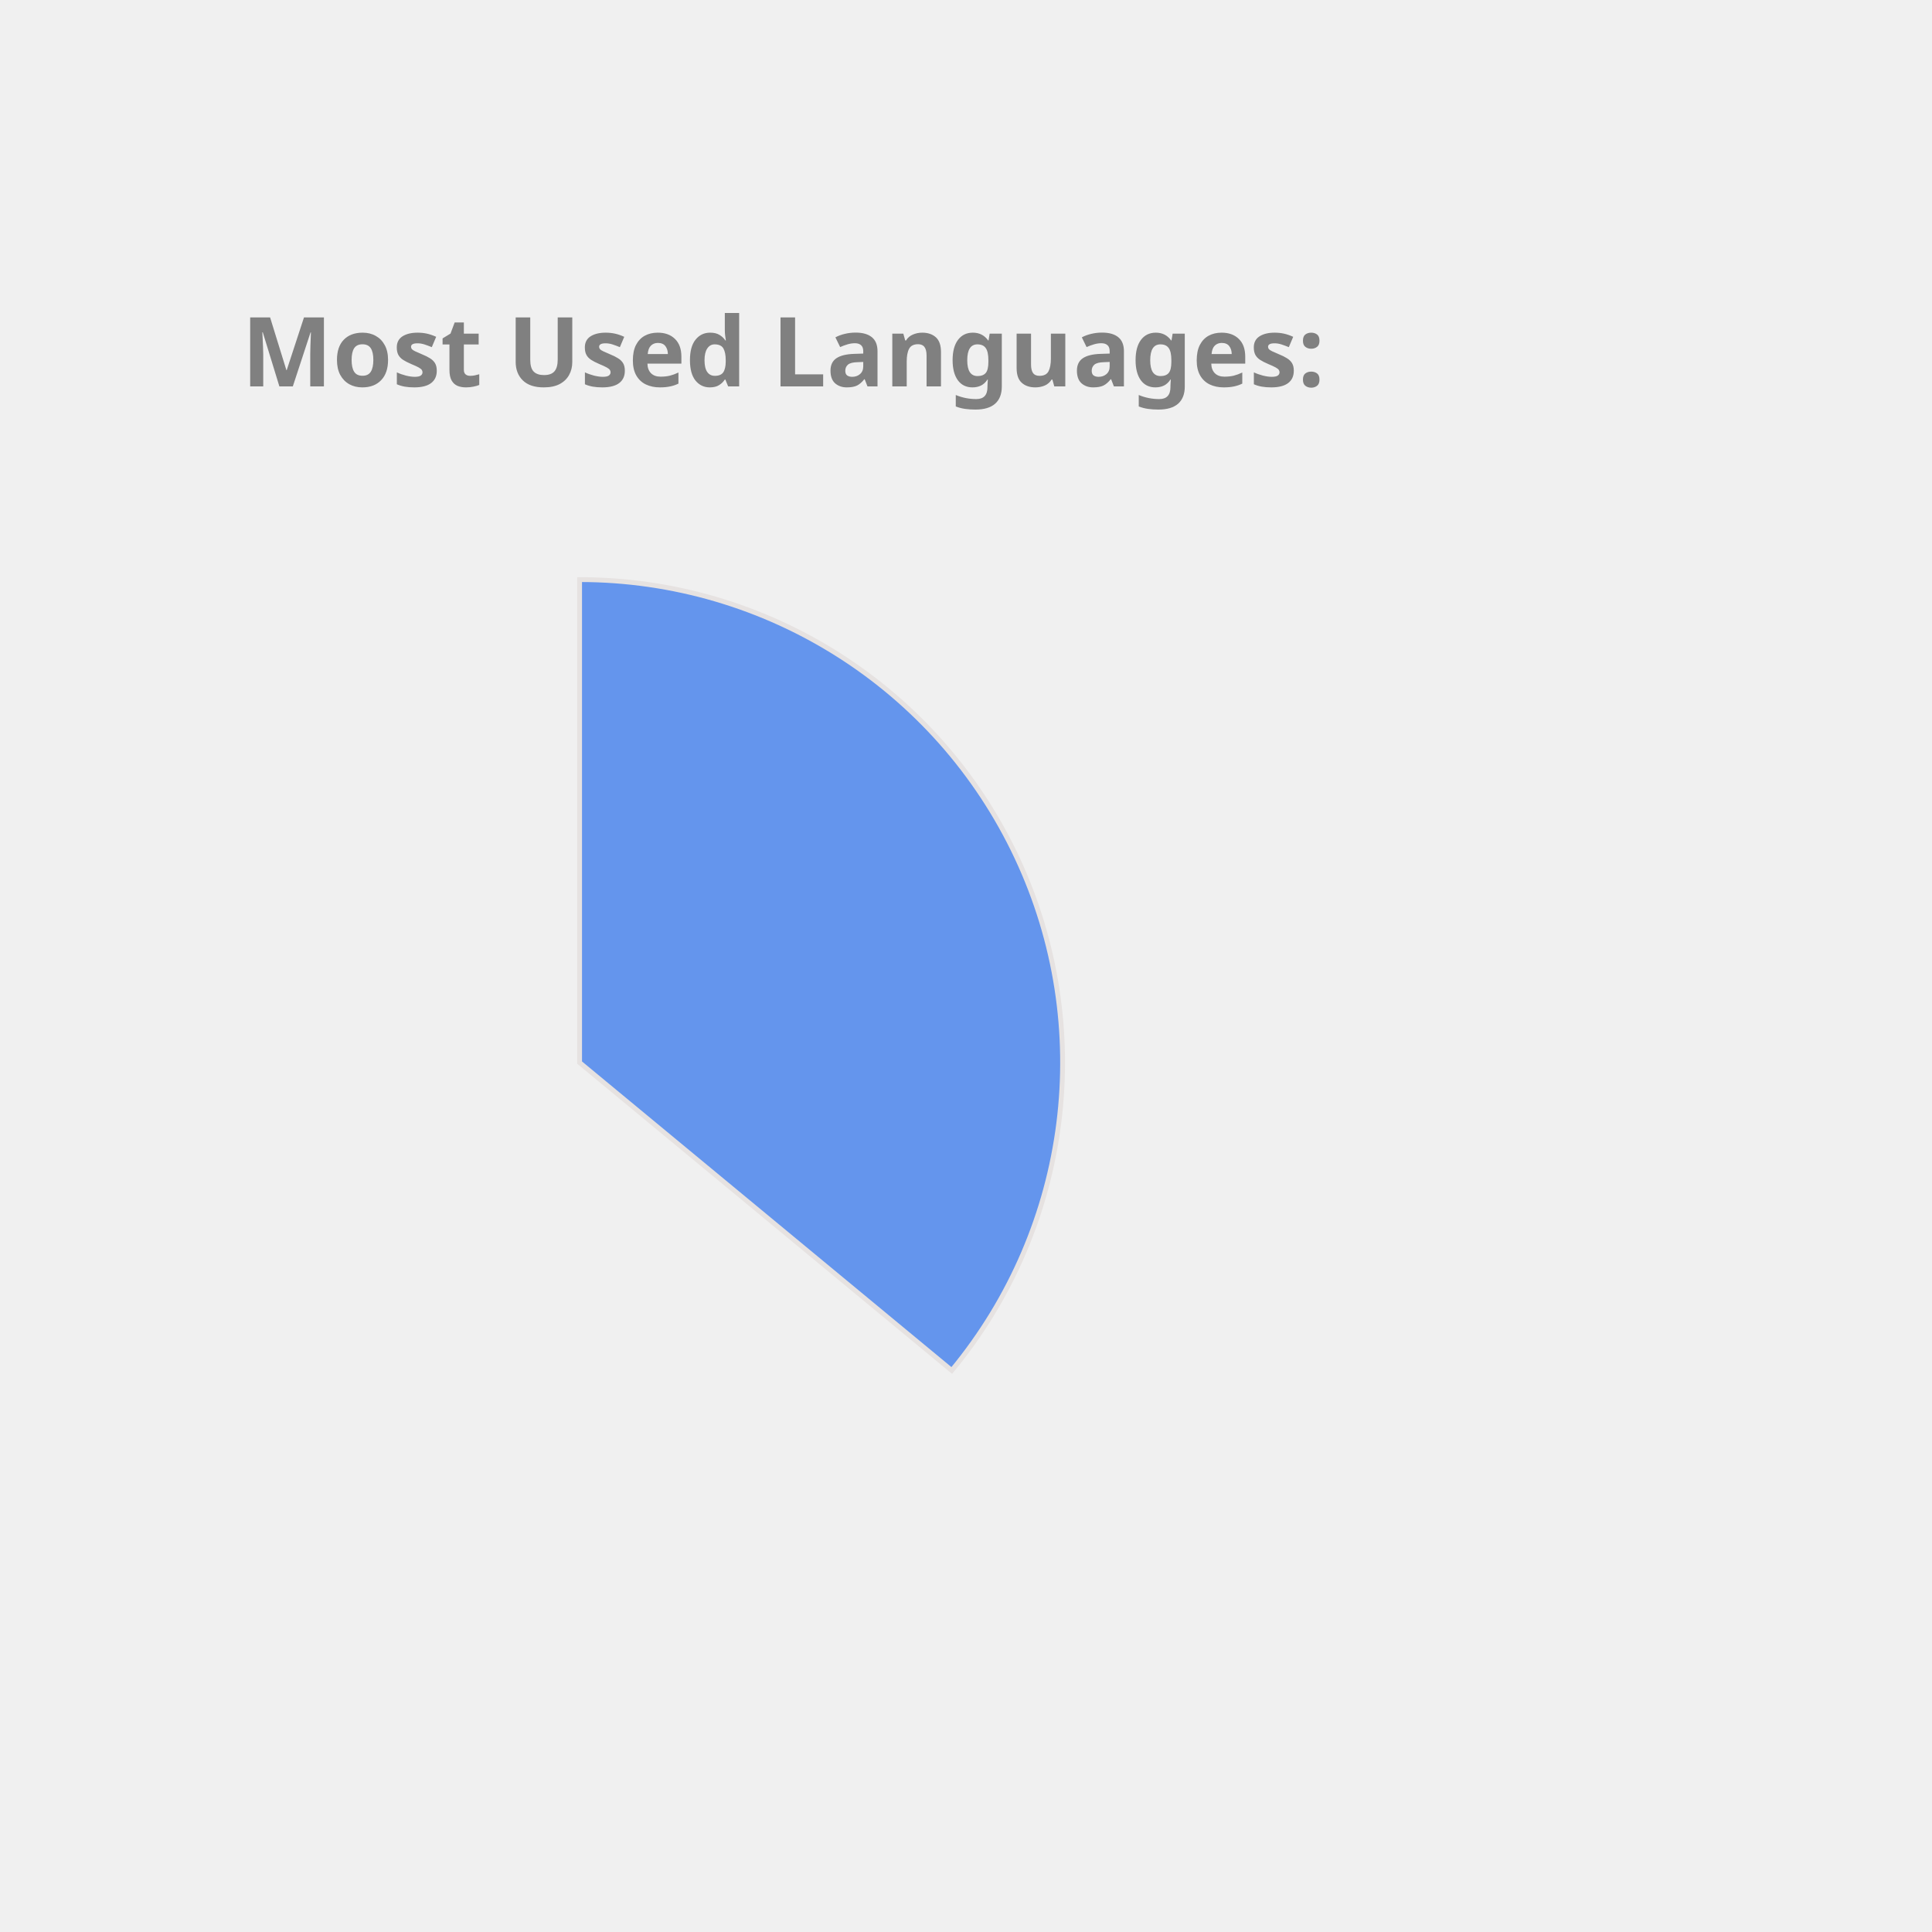
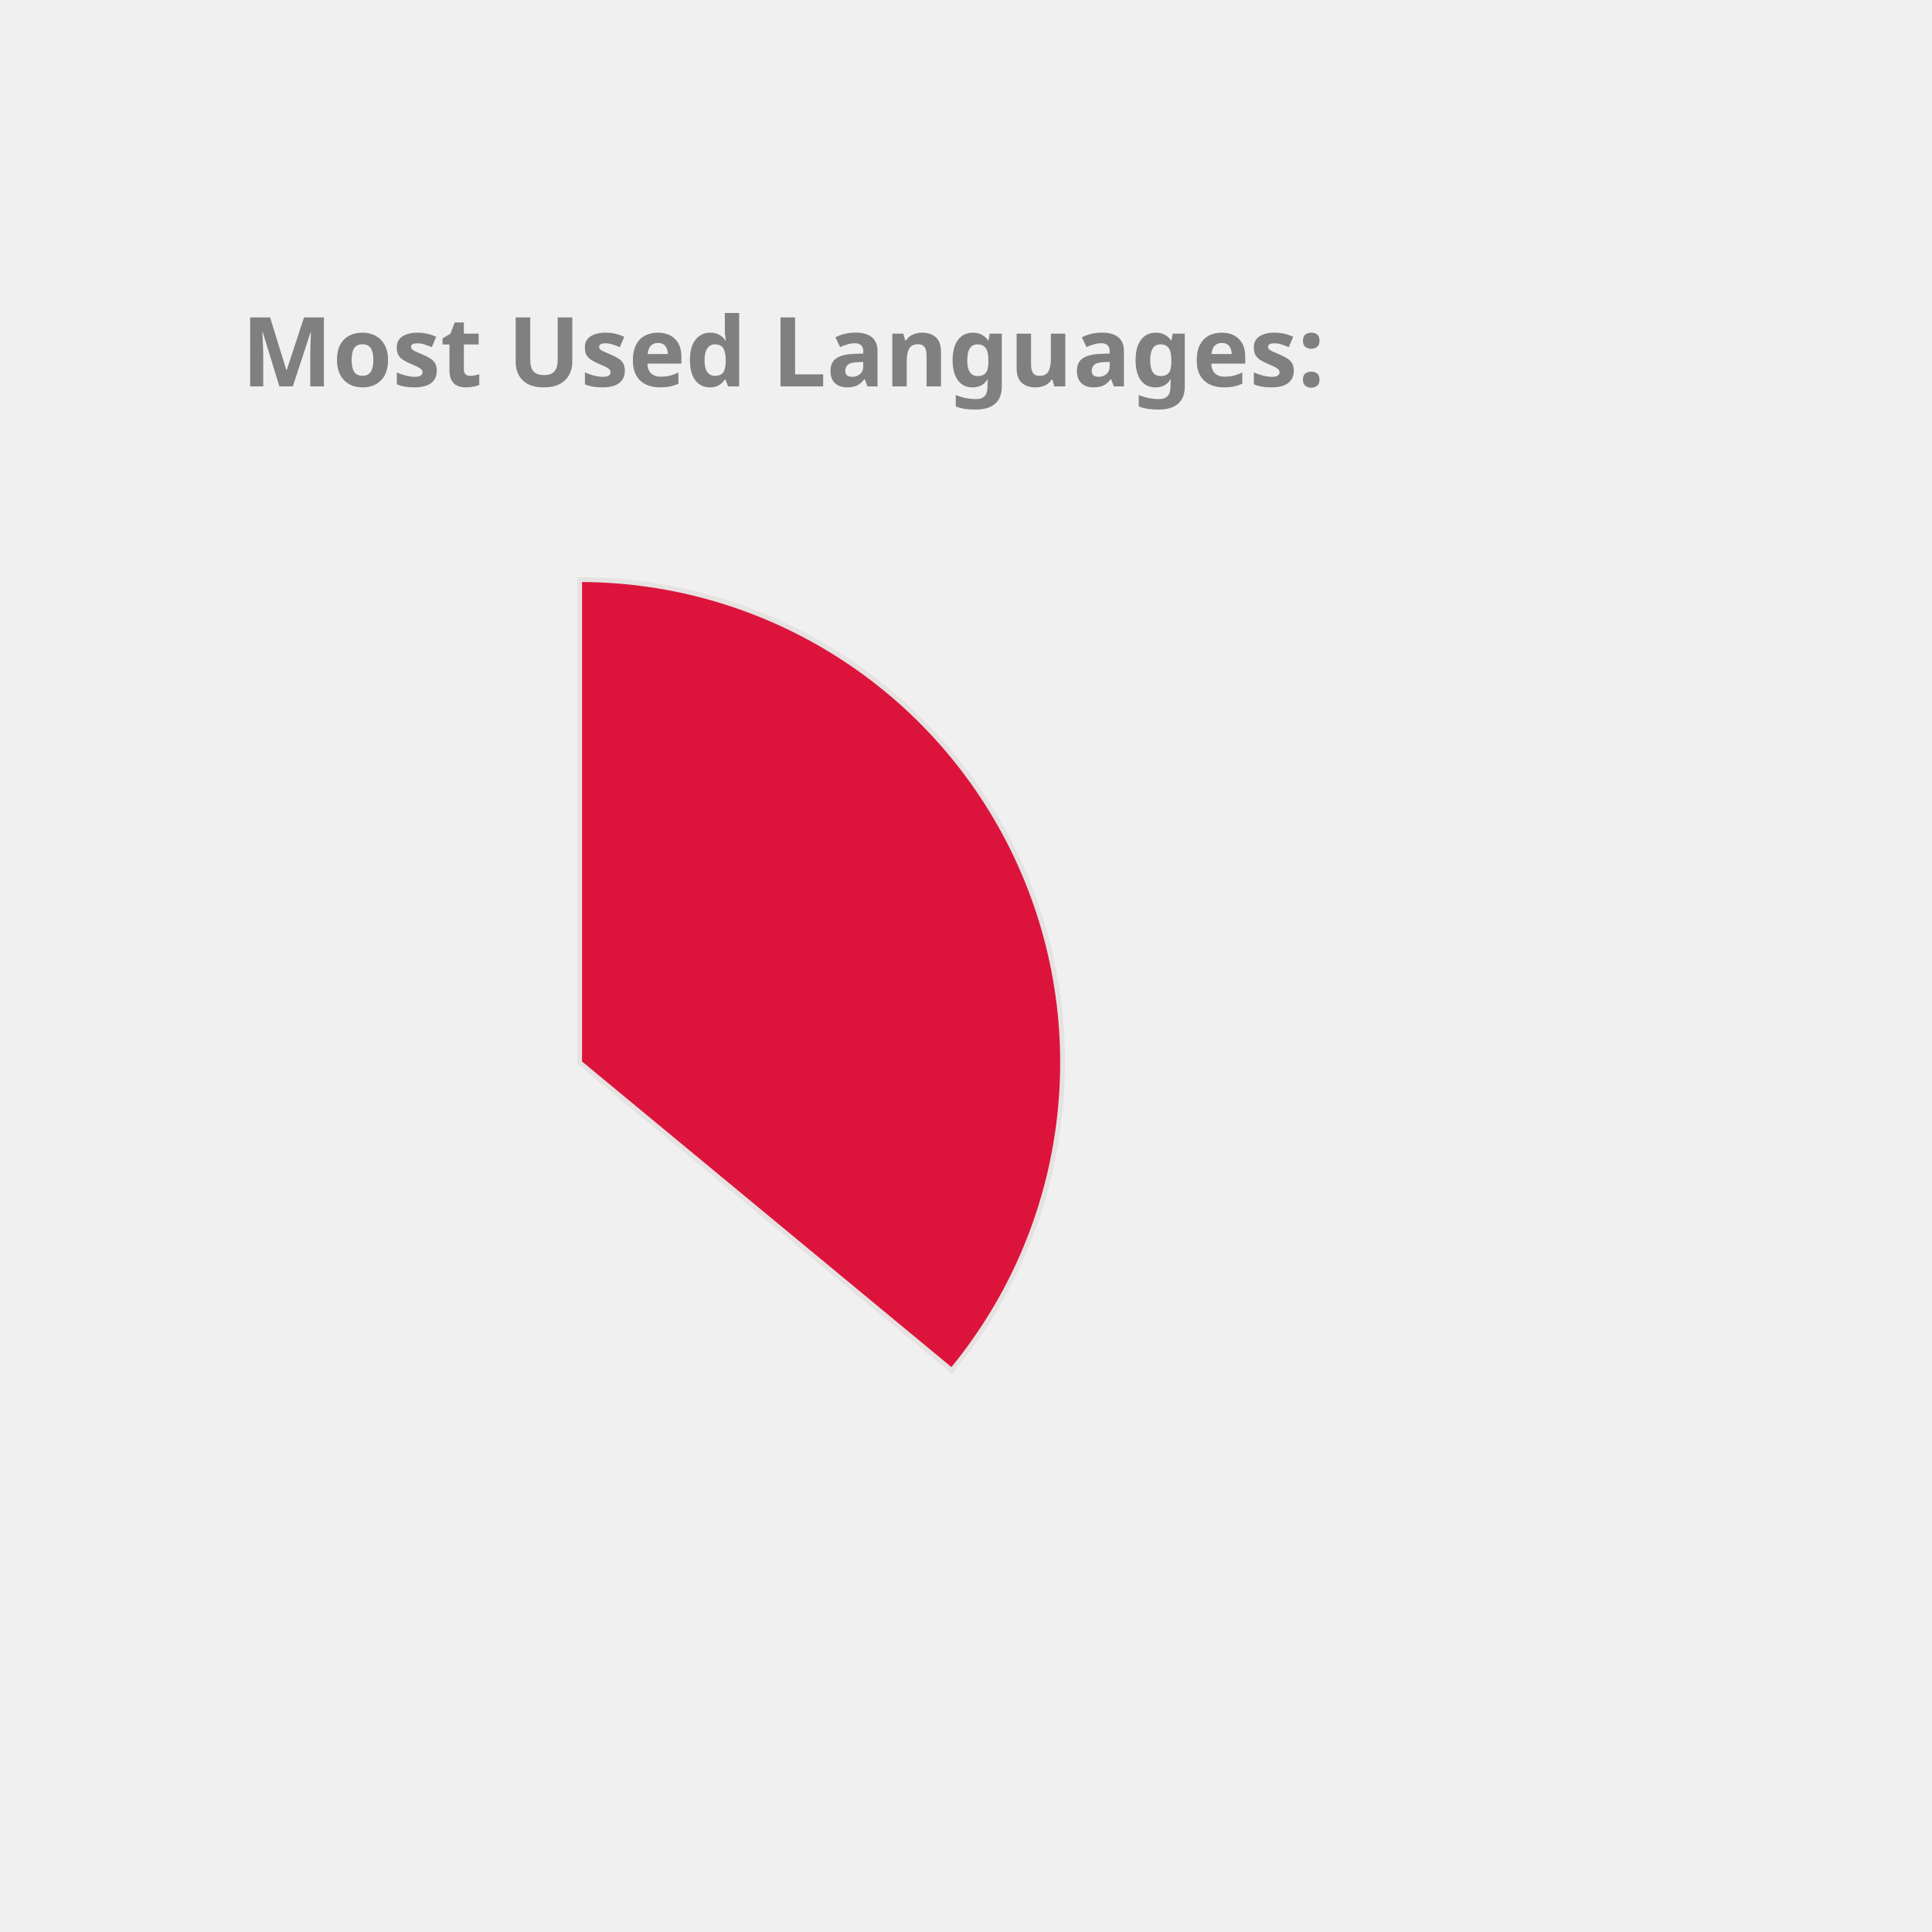
<svg xmlns="http://www.w3.org/2000/svg" height="350px" width="350px" viewBox="0 0 400 400">
  <style> 
        .label {
                font: bold 20px sans-serif;
                color: #404040;
                -webkit-text-stroke: 1px white;
        }

        path {
                stroke: #E6E2E1;
                stroke-width: 1px;
                transform: translate(60px, 100px);
        }

        .path_1 {
                animation: fadeIn 5s linear forwards;
        }

        .path_2 {
                transform: scale(0);
                animation: fadeIn 5s linear forwards 5s;
        }


        
        .path_3 {
                transform: scale(0);
                animation: fadeIn 5s linear forwards 10s;
        }


        .path_4 {
                transform: scale(0);
                animation: fadeIn 5s linear forwards 15s;
        }

        .path_5 {
                transform: scale(0);
                animation: fadeIn 5s linear forwards 20s;
        }

        .path_6 {
                transform: scale(0);
                animation: fadeIn 5s linear forwards 25s;
        }

        .path_7 {
                transform: scale(0);
                animation: fadeIn 5s linear forwards 30s;
        }

        .path_8 {
                transform: scale(0);
                animation: fadeIn 5s linear forwards 35s;
        }

        .path_9 {
                transform: scale(0);
                animation: fadeIn 5s linear forwards 40s;
        }

        .path_10 {
                transform: scale(0);
                animation: fadeIn 5s linear forwards 45s;
        }

        @keyframes fadeIn {
                0% {                        
                        transform: translate(250px, 300px) rotate(0deg) scale(0);
                        
                }
                50% {
                        transform: translate(150px, 220px) rotate(180deg) scale(0.5);
                        
                }
                
                100% {
                        transform: translate(60px, 120px) rotate(360deg) scale(1);
                        
                }
        }
        .txt_1 {
                opacity: 0;
                animation: txtShow 5s linear forwards 0s;
        }

        .txt_2 {
                opacity: 0;
                animation: txtShow 5s linear forwards 5s;
        }

        .txt_3 {
                opacity: 0;
                animation: txtShow 5s linear forwards 10s;
        }

        .txt_4 {
                opacity: 0;
                animation: txtShow 5s linear forwards 15s;
        }

        .txt_5 {
                opacity: 0;
                animation: txtShow 5s linear forwards 20s;
        }

        .txt_6 {
                opacity: 0;
                animation: txtShow 5s linear forwards 25s;
        }

        .txt_7 {
                opacity: 0;
                animation: txtShow 5s linear forwards 30s;
        }

        .txt_8 {
                opacity: 0;
                animation: txtShow 5s linear forwards 35s;
        }

        .txt_9 {
                opacity: 0;
                animation: txtShow 5s linear forwards 40s;
        }

        .txt_10 {
                opacity: 0;
                animation: txtShow 5s linear forwards 45s;
        }

        @keyframes txtShow {
                0% {                        
                        opacity: 0;
                        transform: translate(0px, 0px) scale(0);
                }
                100% {
                        opacity: 1;
                        transform: translate(0px, 0px) scale(1);
                        
                }
        }
</style>
-   <path class="path_1" d="M 60,120 L 60,20 A 100,100 0 0 1 137.051,183.742 Z" fill="CornflowerBlue" stroke="#fff" stroke-width="2" />
-   <text class="txt_1" x="260" y="150" fill="CornflowerBlue" stroke="CornflowerBlue" stroke-width="1">Java</text>
-   <path class="path_2" d="M 60,120 L 137.051,183.742 A 100,100 0 0 1 -24.094,174.112 Z" fill="Orchid" stroke="#fff" stroke-width="2" />
-   <text class="txt_2" x="260" y="170" fill="Orchid" stroke="Orchid" stroke-width="1">TypeScript</text>
-   <path class="path_3" d="M 60,120 L -24.094,174.112 A 100,100 0 0 1 -28.814,74.042 Z" fill="SteelBlue" stroke="#fff" stroke-width="2" />
-   <text class="txt_3" x="260" y="190" fill="SteelBlue" stroke="SteelBlue" stroke-width="1">JavaScript</text>
-   <path class="path_4" d="M 60,120 L -28.814,74.042 A 100,100 0 0 1 -9.365,47.969 Z" fill="Salmon" stroke="#fff" stroke-width="2" />
-   <text class="txt_4" x="260" y="210" fill="Salmon" stroke="Salmon" stroke-width="1">HTML</text>
-   <path class="path_5" d="M 60,120 L -9.365,47.969 A 100,100 0 0 1 11.275,32.674 Z" fill="IndianRed" stroke="#fff" stroke-width="2" />
-   <text class="txt_5" x="260" y="230" fill="IndianRed" stroke="IndianRed" stroke-width="1">Sass</text>
-   <path class="path_6" d="M 60,120 L 11.275,32.674 A 100,100 0 0 1 32.705,23.797 Z" fill="Orange" stroke="#fff" stroke-width="2" />
-   <text class="txt_6" x="260" y="250" fill="Orange" stroke="Orange" stroke-width="1">CSS</text>
-   <path class="path_7" d="M 60,120 L 32.705,23.797 A 100,100 0 0 1 41.879,21.655 Z" fill="LightSeaGreen" stroke="#fff" stroke-width="2" />
-   <text class="txt_7" x="260" y="270" fill="LightSeaGreen" stroke="LightSeaGreen" stroke-width="1">Python</text>
-   <path class="path_8" d="M 60,120 L 41.879,21.655 A 100,100 0 0 1 50.589,20.444 Z" fill="Crimson" stroke="#fff" stroke-width="2" />
-   <text class="txt_8" x="260" y="290" fill="Crimson" stroke="Crimson" stroke-width="1">Batchfile</text>
-   <path class="path_9" d="M 60,120 L 50.589,20.444 A 100,100 0 0 1 54.976,20.126 Z" fill="RoyalBlue" stroke="#fff" stroke-width="2" />
-   <text class="txt_9" x="260" y="310" fill="RoyalBlue" stroke="RoyalBlue" stroke-width="1">Mustache</text>
-   <path class="path_10" d="M 60,120 L 54.976,20.126 A 100,100 0 0 1 58.743,20.008 Z" fill="Tan" stroke="#fff" stroke-width="2" />
-   <text class="txt_10" x="260" y="330" fill="Tan" stroke="Tan" stroke-width="1">SCSS</text>
+   <path class="path_1" d="M 60,120 L 60,20 A 100,100 0 0 1 137.051,183.742 Z" fill="Crimson" stroke="#fff" stroke-width="2" />
+   <text class="txt_1" x="260" y="150" fill="Crimson" stroke="Crimson" stroke-width="1">Java</text>
+   <path class="path_2" d="M 60,120 L 137.051,183.742 A 100,100 0 0 1 -24.094,174.112 Z" fill="Pink" stroke="#fff" stroke-width="2" />
+   <text class="txt_2" x="260" y="170" fill="Pink" stroke="Pink" stroke-width="1">TypeScript</text>
+   <path class="path_3" d="M 60,120 L -24.094,174.112 A 100,100 0 0 1 -28.814,74.042 Z" fill="MediumSlateBlue" stroke="#fff" stroke-width="2" />
+   <text class="txt_3" x="260" y="190" fill="MediumSlateBlue" stroke="MediumSlateBlue" stroke-width="1">JavaScript</text>
+   <path class="path_4" d="M 60,120 L -28.814,74.042 A 100,100 0 0 1 -9.365,47.969 Z" fill="MediumTurquoise" stroke="#fff" stroke-width="2" />
+   <text class="txt_4" x="260" y="210" fill="MediumTurquoise" stroke="MediumTurquoise" stroke-width="1">HTML</text>
+   <path class="path_5" d="M 60,120 L -9.365,47.969 A 100,100 0 0 1 11.275,32.674 Z" fill="LightSeaGreen" stroke="#fff" stroke-width="2" />
+   <text class="txt_5" x="260" y="230" fill="LightSeaGreen" stroke="LightSeaGreen" stroke-width="1">Sass</text>
+   <path class="path_6" d="M 60,120 L 11.275,32.674 A 100,100 0 0 1 32.705,23.797 Z" fill="Chocolate" stroke="#fff" stroke-width="2" />
+   <text class="txt_6" x="260" y="250" fill="Chocolate" stroke="Chocolate" stroke-width="1">CSS</text>
+   <path class="path_7" d="M 60,120 L 32.705,23.797 A 100,100 0 0 1 41.879,21.655 Z" fill="IndianRed" stroke="#fff" stroke-width="2" />
+   <text class="txt_7" x="260" y="270" fill="IndianRed" stroke="IndianRed" stroke-width="1">Python</text>
+   <path class="path_8" d="M 60,120 L 41.879,21.655 A 100,100 0 0 1 50.589,20.444 Z" fill="SteelBlue" stroke="#fff" stroke-width="2" />
+   <text class="txt_8" x="260" y="290" fill="SteelBlue" stroke="SteelBlue" stroke-width="1">Batchfile</text>
+   <path class="path_9" d="M 60,120 L 50.589,20.444 A 100,100 0 0 1 54.976,20.126 Z" fill="DodgerBlue" stroke="#fff" stroke-width="2" />
+   <text class="txt_9" x="260" y="310" fill="DodgerBlue" stroke="DodgerBlue" stroke-width="1">Mustache</text>
+   <path class="path_10" d="M 60,120 L 54.976,20.126 A 100,100 0 0 1 58.743,20.008 Z" fill="Tomato" stroke="#fff" stroke-width="2" />
+   <text class="txt_10" x="260" y="330" fill="Tomato" stroke="Tomato" stroke-width="1">SCSS</text>
  <g class="label">
    <text x="50" y="80" fill="grey">Most Used Languages:</text>
  </g>
</svg>
